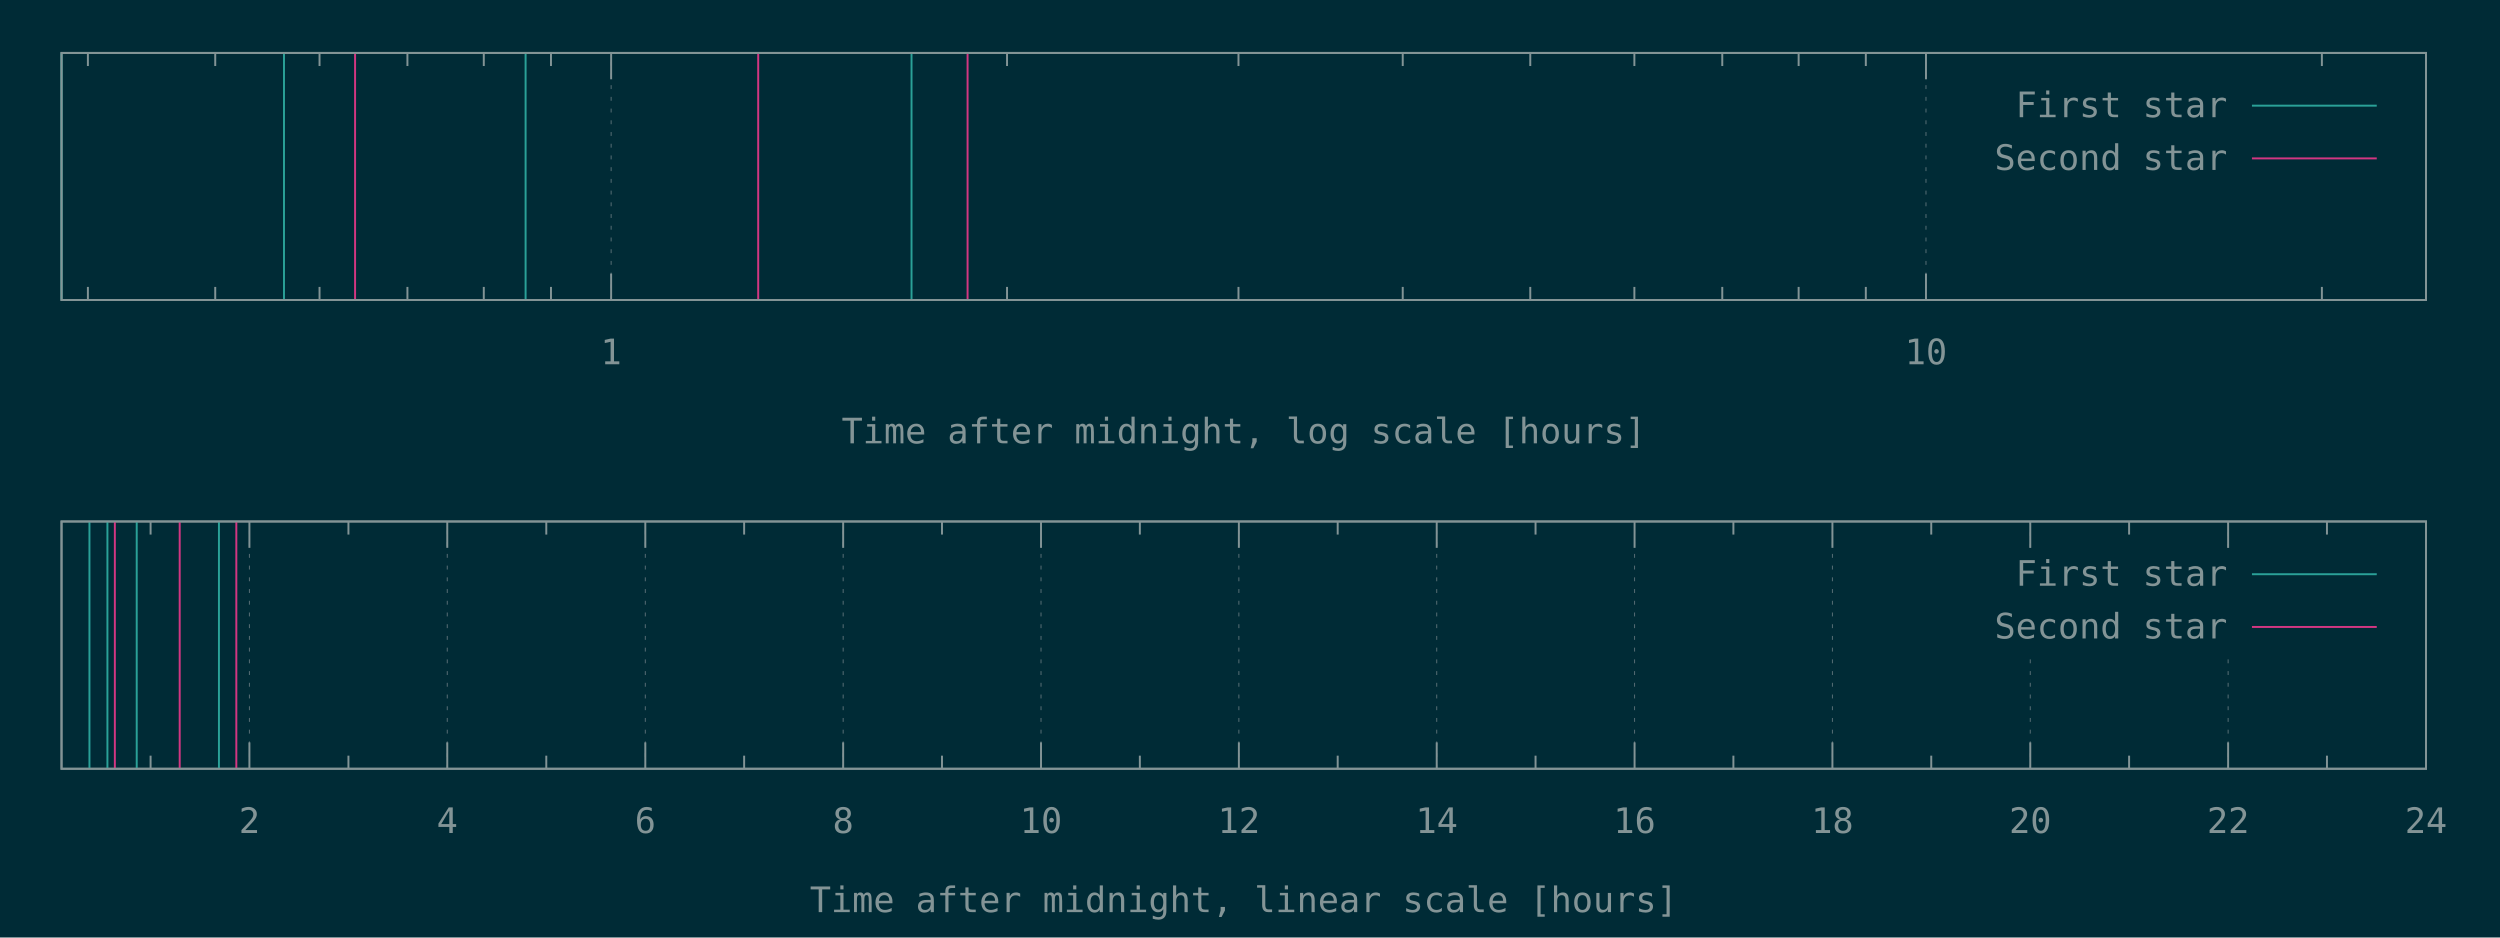
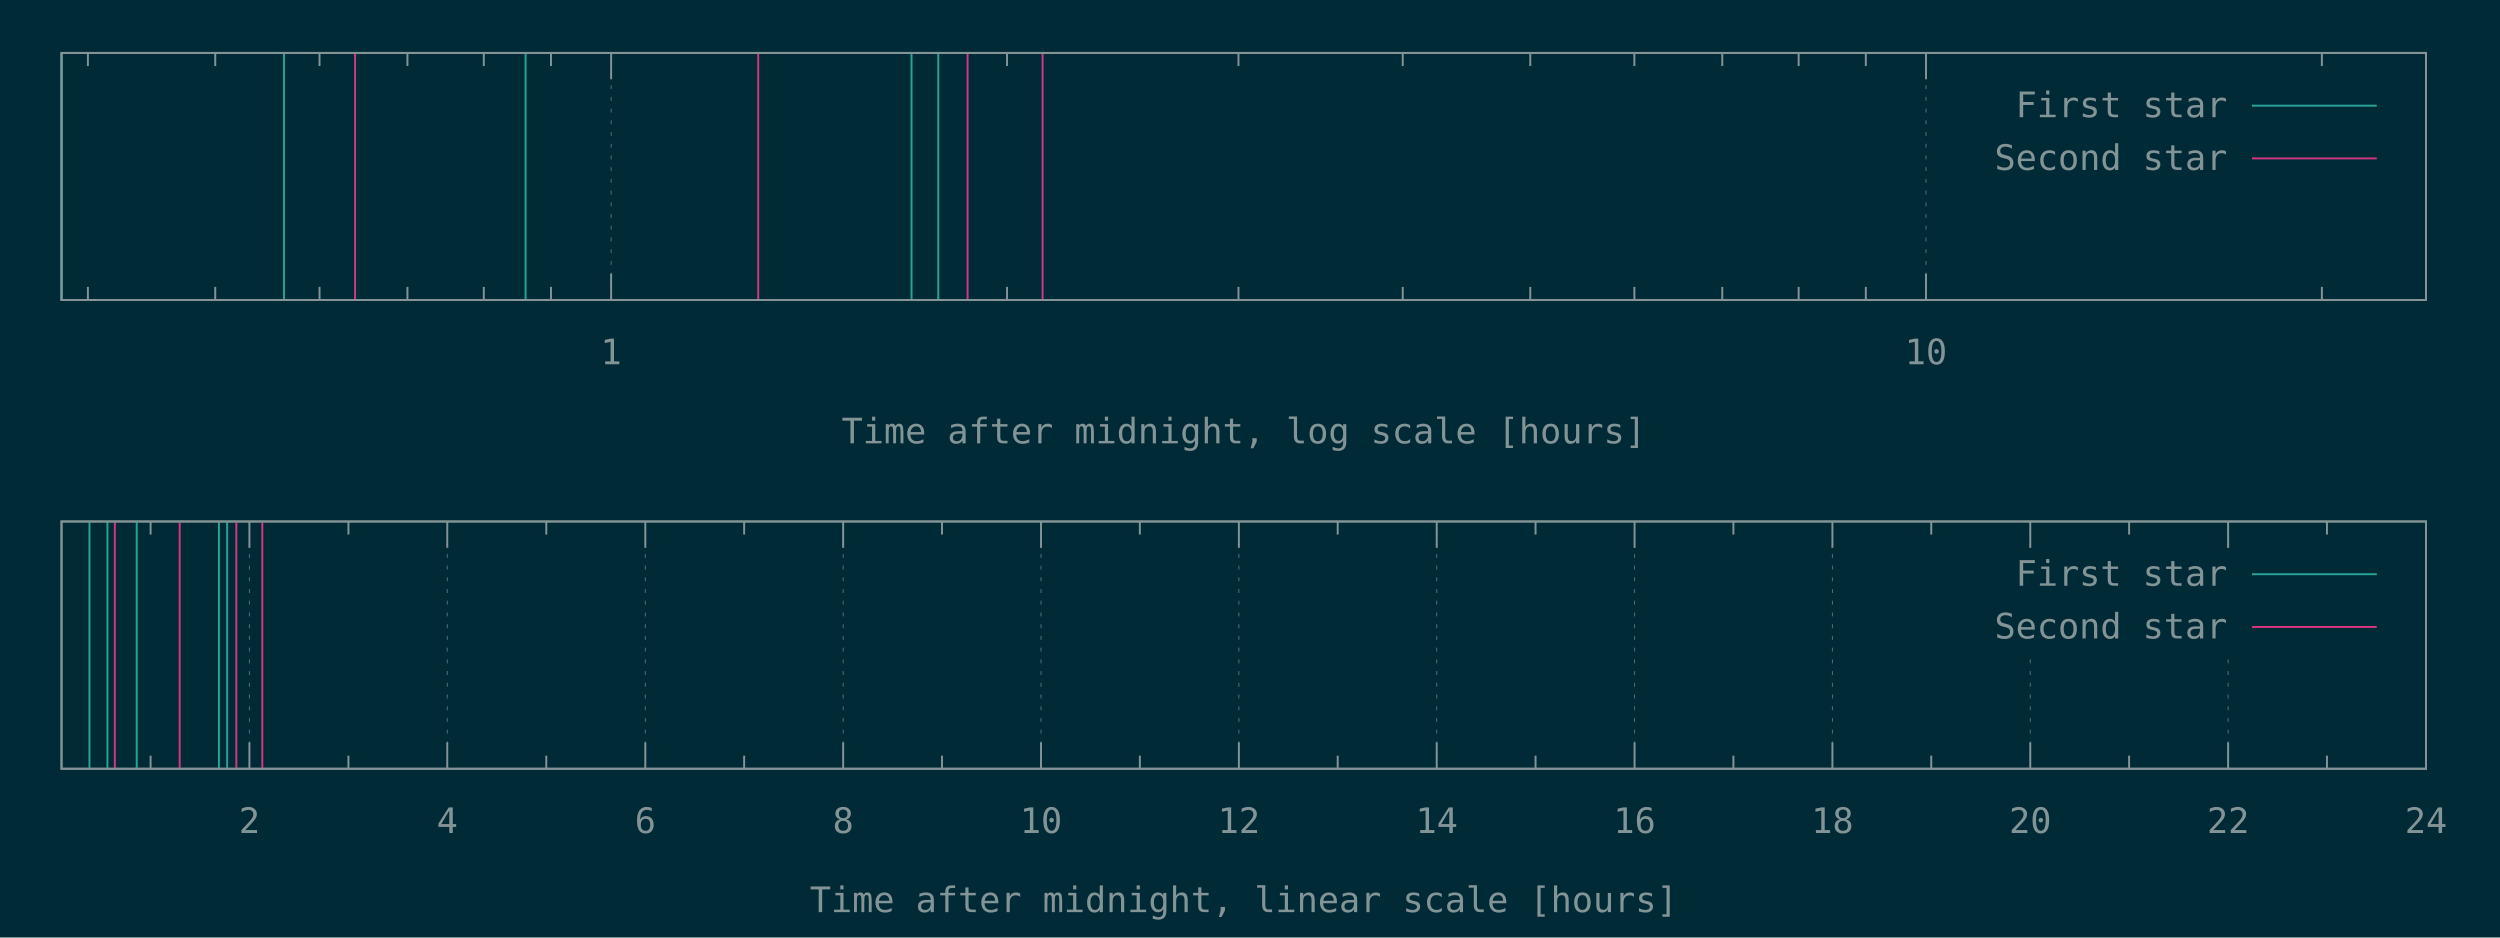
<svg xmlns="http://www.w3.org/2000/svg" xmlns:xlink="http://www.w3.org/1999/xlink" width="1280" height="480" viewBox="0 0 1280 480">
  <g id="gnuplot_canvas">
    <rect x="0" y="0" width="1280" height="480" fill="#002b36" />
    <defs>
      <circle id="gpDot" r="0.5" stroke-width="0.5" />
      <path id="gpPt0" stroke-width="0.148" stroke="currentColor" d="M-1,0 h2 M0,-1 v2" />
      <path id="gpPt1" stroke-width="0.148" stroke="currentColor" d="M-1,-1 L1,1 M1,-1 L-1,1" />
      <path id="gpPt2" stroke-width="0.148" stroke="currentColor" d="M-1,0 L1,0 M0,-1 L0,1 M-1,-1 L1,1 M-1,1 L1,-1" />
      <rect id="gpPt3" stroke-width="0.148" stroke="currentColor" x="-1" y="-1" width="2" height="2" />
      <rect id="gpPt4" stroke-width="0.148" stroke="currentColor" fill="currentColor" x="-1" y="-1" width="2" height="2" />
      <circle id="gpPt5" stroke-width="0.148" stroke="currentColor" cx="0" cy="0" r="1" />
      <use xlink:href="#gpPt5" id="gpPt6" fill="currentColor" stroke="none" />
      <path id="gpPt7" stroke-width="0.148" stroke="currentColor" d="M0,-1.33 L-1.33,0.67 L1.33,0.67 z" />
      <use xlink:href="#gpPt7" id="gpPt8" fill="currentColor" stroke="none" />
      <use xlink:href="#gpPt7" id="gpPt9" stroke="currentColor" transform="rotate(180)" />
      <use xlink:href="#gpPt9" id="gpPt10" fill="currentColor" stroke="none" />
      <use xlink:href="#gpPt3" id="gpPt11" stroke="currentColor" transform="rotate(45)" />
      <use xlink:href="#gpPt11" id="gpPt12" fill="currentColor" stroke="none" />
      <path id="gpPt13" stroke-width="0.148" stroke="currentColor" d="M0,1.330 L1.265,0.411 L0.782,-1.067 L-0.782,-1.076 L-1.265,0.411 z" />
      <use xlink:href="#gpPt13" id="gpPt14" fill="currentColor" stroke="none" />
      <filter id="textbox" filterUnits="objectBoundingBox" x="0" y="0" height="1" width="1">
        <feFlood flood-color="#002B36" flood-opacity="1" result="bgnd" />
        <feComposite in="SourceGraphic" in2="bgnd" operator="atop" />
      </filter>
      <filter id="greybox" filterUnits="objectBoundingBox" x="0" y="0" height="1" width="1">
        <feFlood flood-color="lightgrey" flood-opacity="1" result="grey" />
        <feComposite in="SourceGraphic" in2="grey" operator="atop" />
      </filter>
    </defs>
    <g fill="none" color="#002B36" stroke="currentColor" stroke-width="1.00" stroke-linecap="butt" stroke-linejoin="miter">
</g>
    <g fill="none" color="black" stroke="currentColor" stroke-width="1.00" stroke-linecap="butt" stroke-linejoin="miter">
      <path stroke="rgb(131, 148, 150)" d="M45.0,153.6 L45.0,146.9 M45.0,27.1 L45.0,33.8 M110.2,153.6 L110.2,146.9 M110.2,27.1 L110.2,33.8   M163.6,153.6 L163.6,146.9 M163.6,27.1 L163.6,33.8 M208.6,153.6 L208.6,146.9 M208.6,27.1 L208.6,33.8   M247.7,153.6 L247.7,146.9 M247.7,27.1 L247.7,33.8 M282.1,153.6 L282.1,146.9 M282.1,27.1 L282.1,33.8    " />
    </g>
    <g fill="none" color="black" stroke="rgb(131, 148, 150)" stroke-width="0.50" stroke-linecap="butt" stroke-linejoin="miter">
</g>
    <g fill="none" color="gray" stroke="currentColor" stroke-width="0.50" stroke-linecap="butt" stroke-linejoin="miter">
      <path stroke="rgb( 88, 110, 117)" stroke-dasharray="2,4" class="gridline" d="M312.9,153.6 L312.9,27.1  " />
    </g>
    <g fill="none" color="gray" stroke="rgb( 88, 110, 117)" stroke-width="1.00" stroke-linecap="butt" stroke-linejoin="miter">
</g>
    <g fill="none" color="black" stroke="currentColor" stroke-width="1.00" stroke-linecap="butt" stroke-linejoin="miter">
      <path stroke="rgb(131, 148, 150)" d="M312.9,153.6 L312.9,140.1 M312.9,27.1 L312.9,40.6  " />
      <g transform="translate(312.9,186.5)" stroke="none" fill="rgb(131,148,150)" font-family="Inconsolata" font-size="18.00" text-anchor="middle">
        <text>
          <tspan font-family="Inconsolata"> 1</tspan>
        </text>
      </g>
    </g>
    <g fill="none" color="black" stroke="currentColor" stroke-width="1.00" stroke-linecap="butt" stroke-linejoin="miter">
      <path stroke="rgb(131, 148, 150)" d="M515.6,153.6 L515.6,146.9 M515.6,27.1 L515.6,33.8 M634.1,153.6 L634.1,146.9 M634.1,27.1 L634.1,33.8   M718.2,153.6 L718.2,146.9 M718.2,27.1 L718.2,33.8 M783.5,153.6 L783.5,146.9 M783.5,27.1 L783.5,33.8   M836.8,153.6 L836.8,146.9 M836.8,27.1 L836.8,33.8 M881.8,153.6 L881.8,146.9 M881.8,27.1 L881.8,33.8   M920.9,153.6 L920.9,146.9 M920.9,27.1 L920.9,33.8 M955.3,153.6 L955.3,146.9 M955.3,27.1 L955.3,33.8    " />
    </g>
    <g fill="none" color="black" stroke="rgb(131, 148, 150)" stroke-width="0.50" stroke-linecap="butt" stroke-linejoin="miter">
</g>
    <g fill="none" color="gray" stroke="currentColor" stroke-width="0.50" stroke-linecap="butt" stroke-linejoin="miter">
      <path stroke="rgb( 88, 110, 117)" stroke-dasharray="2,4" class="gridline" d="M986.1,153.6 L986.1,27.1  " />
    </g>
    <g fill="none" color="gray" stroke="rgb( 88, 110, 117)" stroke-width="1.00" stroke-linecap="butt" stroke-linejoin="miter">
</g>
    <g fill="none" color="black" stroke="currentColor" stroke-width="1.00" stroke-linecap="butt" stroke-linejoin="miter">
      <path stroke="rgb(131, 148, 150)" d="M986.1,153.6 L986.1,140.1 M986.1,27.1 L986.1,40.6  " />
      <g transform="translate(986.1,186.5)" stroke="none" fill="rgb(131,148,150)" font-family="Inconsolata" font-size="18.00" text-anchor="middle">
        <text>
          <tspan font-family="Inconsolata"> 10</tspan>
        </text>
      </g>
    </g>
    <g fill="none" color="black" stroke="currentColor" stroke-width="1.00" stroke-linecap="butt" stroke-linejoin="miter">
      <path stroke="rgb(131, 148, 150)" d="M1188.8,153.6 L1188.8,146.9 M1188.8,27.1 L1188.8,33.8  " />
    </g>
    <g fill="none" color="black" stroke="currentColor" stroke-width="1.00" stroke-linecap="butt" stroke-linejoin="miter">
      <path stroke="rgb(131, 148, 150)" d="M31.5,27.1 L31.5,153.6 L1242.1,153.6 L1242.1,27.1 L31.5,27.1 Z  " />
    </g>
    <g fill="none" color="black" stroke="currentColor" stroke-width="1.00" stroke-linecap="butt" stroke-linejoin="miter">
      <g transform="translate(636.8,227.0)" stroke="none" fill="rgb(131,148,150)" font-family="Inconsolata" font-size="18.00" text-anchor="middle">
        <text>
          <tspan font-family="Inconsolata">Time after midnight, log scale [hours]</tspan>
        </text>
      </g>
    </g>
    <g fill="none" color="black" stroke="currentColor" stroke-width="1.00" stroke-linecap="butt" stroke-linejoin="miter">
</g>
    <g id="gnuplot_plot_1a">
      <g fill="none" color="black" stroke="currentColor" stroke-width="1.00" stroke-linecap="butt" stroke-linejoin="miter">
-         <path stroke="rgb( 42, 161, 152)" d="M31.5,153.6 L31.5,27.1 M145.4,153.6 L145.4,27.1 M269.1,153.6 L269.1,27.1 M466.7,153.6 L466.7,27.1    " />
+         <path stroke="rgb( 42, 161, 152)" d="M31.5,153.6 L31.5,27.1 M145.4,153.6 L145.4,27.1 M269.1,153.6 L269.1,27.1 M466.7,153.6 L466.7,27.1   M480.4,153.6 L480.4,27.1  " />
      </g>
    </g>
    <g id="gnuplot_plot_2a">
      <g fill="none" color="black" stroke="currentColor" stroke-width="1.00" stroke-linecap="butt" stroke-linejoin="miter">
-         <path stroke="rgb(211,  54, 130)" d="M181.8,153.6 L181.8,27.1 M388.2,153.6 L388.2,27.1 M495.4,153.6 L495.4,27.1  " />
+         <path stroke="rgb(211,  54, 130)" d="M181.8,153.6 L181.8,27.1 M388.2,153.6 L388.2,27.1 M495.4,153.6 L495.4,27.1 M533.8,153.6 L533.8,27.1    " />
      </g>
    </g>
    <g stroke="none" shape-rendering="crispEdges">
      <polygon fill="#002B36" points="1001.8,94.6 1229.5,94.6 1229.5,40.6 1001.8,40.6 " />
    </g>
    <g id="gnuplot_plot_1a">
      <g fill="none" color="black" stroke="currentColor" stroke-width="1.00" stroke-linecap="butt" stroke-linejoin="miter">
        <g transform="translate(1140.4,60.0)" stroke="none" fill="rgb(131,148,150)" font-family="Inconsolata" font-size="18.00" text-anchor="end">
          <text>
            <tspan font-family="Inconsolata">First star</tspan>
          </text>
        </g>
      </g>
      <g fill="none" color="black" stroke="currentColor" stroke-width="1.00" stroke-linecap="butt" stroke-linejoin="miter">
        <path stroke="rgb( 42, 161, 152)" d="M1153.0,54.1 L1216.9,54.1  " />
      </g>
    </g>
    <g id="gnuplot_plot_2a">
      <g fill="none" color="black" stroke="currentColor" stroke-width="1.00" stroke-linecap="butt" stroke-linejoin="miter">
        <g transform="translate(1140.4,87.0)" stroke="none" fill="rgb(131,148,150)" font-family="Inconsolata" font-size="18.00" text-anchor="end">
          <text>
            <tspan font-family="Inconsolata">Second star</tspan>
          </text>
        </g>
      </g>
      <g fill="none" color="black" stroke="currentColor" stroke-width="1.00" stroke-linecap="butt" stroke-linejoin="miter">
        <path stroke="rgb(211,  54, 130)" d="M1153.0,81.1 L1216.9,81.1  " />
      </g>
    </g>
    <g fill="none" color="#002B36" stroke="rgb(211,  54, 130)" stroke-width="2.00" stroke-linecap="butt" stroke-linejoin="miter">
</g>
    <g fill="none" color="black" stroke="currentColor" stroke-width="2.00" stroke-linecap="butt" stroke-linejoin="miter">
</g>
    <g fill="none" color="black" stroke="black" stroke-width="1.00" stroke-linecap="butt" stroke-linejoin="miter">
</g>
    <g fill="none" color="black" stroke="currentColor" stroke-width="1.00" stroke-linecap="butt" stroke-linejoin="miter">
      <path stroke="rgb(131, 148, 150)" d="M31.5,27.1 L31.5,153.6 L1242.1,153.6 L1242.1,27.1 L31.5,27.1 Z  " />
    </g>
    <g fill="none" color="black" stroke="currentColor" stroke-width="1.00" stroke-linecap="butt" stroke-linejoin="miter">
</g>
    <g fill="none" color="black" stroke="currentColor" stroke-width="1.00" stroke-linecap="butt" stroke-linejoin="miter">
      <path stroke="rgb(131, 148, 150)" d="M77.1,393.6 L77.1,386.9 M77.1,267.0 L77.1,273.7  " />
    </g>
    <g fill="none" color="black" stroke="rgb(131, 148, 150)" stroke-width="0.50" stroke-linecap="butt" stroke-linejoin="miter">
</g>
    <g fill="none" color="gray" stroke="currentColor" stroke-width="0.50" stroke-linecap="butt" stroke-linejoin="miter">
      <path stroke="rgb( 88, 110, 117)" stroke-dasharray="2,4" class="gridline" d="M127.7,393.6 L127.7,267.0  " />
    </g>
    <g fill="none" color="gray" stroke="rgb( 88, 110, 117)" stroke-width="1.00" stroke-linecap="butt" stroke-linejoin="miter">
</g>
    <g fill="none" color="black" stroke="currentColor" stroke-width="1.00" stroke-linecap="butt" stroke-linejoin="miter">
      <path stroke="rgb(131, 148, 150)" d="M127.7,393.6 L127.7,380.1 M127.7,267.0 L127.7,280.5  " />
      <g transform="translate(127.7,426.5)" stroke="none" fill="rgb(131,148,150)" font-family="Inconsolata" font-size="18.00" text-anchor="middle">
        <text>
          <tspan font-family="Inconsolata"> 2</tspan>
        </text>
      </g>
    </g>
    <g fill="none" color="black" stroke="currentColor" stroke-width="1.00" stroke-linecap="butt" stroke-linejoin="miter">
      <path stroke="rgb(131, 148, 150)" d="M178.4,393.6 L178.4,386.9 M178.4,267.0 L178.4,273.7  " />
    </g>
    <g fill="none" color="black" stroke="rgb(131, 148, 150)" stroke-width="0.50" stroke-linecap="butt" stroke-linejoin="miter">
</g>
    <g fill="none" color="gray" stroke="currentColor" stroke-width="0.50" stroke-linecap="butt" stroke-linejoin="miter">
      <path stroke="rgb( 88, 110, 117)" stroke-dasharray="2,4" class="gridline" d="M229.0,393.6 L229.0,267.0  " />
    </g>
    <g fill="none" color="gray" stroke="rgb( 88, 110, 117)" stroke-width="1.00" stroke-linecap="butt" stroke-linejoin="miter">
</g>
    <g fill="none" color="black" stroke="currentColor" stroke-width="1.00" stroke-linecap="butt" stroke-linejoin="miter">
      <path stroke="rgb(131, 148, 150)" d="M229.0,393.6 L229.0,380.1 M229.0,267.0 L229.0,280.5  " />
      <g transform="translate(229.0,426.5)" stroke="none" fill="rgb(131,148,150)" font-family="Inconsolata" font-size="18.00" text-anchor="middle">
        <text>
          <tspan font-family="Inconsolata"> 4</tspan>
        </text>
      </g>
    </g>
    <g fill="none" color="black" stroke="currentColor" stroke-width="1.00" stroke-linecap="butt" stroke-linejoin="miter">
      <path stroke="rgb(131, 148, 150)" d="M279.7,393.6 L279.7,386.9 M279.7,267.0 L279.7,273.7  " />
    </g>
    <g fill="none" color="black" stroke="rgb(131, 148, 150)" stroke-width="0.50" stroke-linecap="butt" stroke-linejoin="miter">
</g>
    <g fill="none" color="gray" stroke="currentColor" stroke-width="0.50" stroke-linecap="butt" stroke-linejoin="miter">
      <path stroke="rgb( 88, 110, 117)" stroke-dasharray="2,4" class="gridline" d="M330.4,393.6 L330.4,267.0  " />
    </g>
    <g fill="none" color="gray" stroke="rgb( 88, 110, 117)" stroke-width="1.00" stroke-linecap="butt" stroke-linejoin="miter">
</g>
    <g fill="none" color="black" stroke="currentColor" stroke-width="1.00" stroke-linecap="butt" stroke-linejoin="miter">
      <path stroke="rgb(131, 148, 150)" d="M330.4,393.6 L330.4,380.1 M330.4,267.0 L330.4,280.5  " />
      <g transform="translate(330.4,426.5)" stroke="none" fill="rgb(131,148,150)" font-family="Inconsolata" font-size="18.00" text-anchor="middle">
        <text>
          <tspan font-family="Inconsolata"> 6</tspan>
        </text>
      </g>
    </g>
    <g fill="none" color="black" stroke="currentColor" stroke-width="1.00" stroke-linecap="butt" stroke-linejoin="miter">
      <path stroke="rgb(131, 148, 150)" d="M381.0,393.6 L381.0,386.9 M381.0,267.0 L381.0,273.7  " />
    </g>
    <g fill="none" color="black" stroke="rgb(131, 148, 150)" stroke-width="0.50" stroke-linecap="butt" stroke-linejoin="miter">
</g>
    <g fill="none" color="gray" stroke="currentColor" stroke-width="0.50" stroke-linecap="butt" stroke-linejoin="miter">
      <path stroke="rgb( 88, 110, 117)" stroke-dasharray="2,4" class="gridline" d="M431.7,393.6 L431.7,267.0  " />
    </g>
    <g fill="none" color="gray" stroke="rgb( 88, 110, 117)" stroke-width="1.00" stroke-linecap="butt" stroke-linejoin="miter">
</g>
    <g fill="none" color="black" stroke="currentColor" stroke-width="1.00" stroke-linecap="butt" stroke-linejoin="miter">
      <path stroke="rgb(131, 148, 150)" d="M431.7,393.6 L431.7,380.1 M431.7,267.0 L431.7,280.5  " />
      <g transform="translate(431.7,426.5)" stroke="none" fill="rgb(131,148,150)" font-family="Inconsolata" font-size="18.00" text-anchor="middle">
        <text>
          <tspan font-family="Inconsolata"> 8</tspan>
        </text>
      </g>
    </g>
    <g fill="none" color="black" stroke="currentColor" stroke-width="1.00" stroke-linecap="butt" stroke-linejoin="miter">
      <path stroke="rgb(131, 148, 150)" d="M482.3,393.6 L482.3,386.9 M482.3,267.0 L482.3,273.7  " />
    </g>
    <g fill="none" color="black" stroke="rgb(131, 148, 150)" stroke-width="0.50" stroke-linecap="butt" stroke-linejoin="miter">
</g>
    <g fill="none" color="gray" stroke="currentColor" stroke-width="0.50" stroke-linecap="butt" stroke-linejoin="miter">
      <path stroke="rgb( 88, 110, 117)" stroke-dasharray="2,4" class="gridline" d="M533.0,393.6 L533.0,267.0  " />
    </g>
    <g fill="none" color="gray" stroke="rgb( 88, 110, 117)" stroke-width="1.00" stroke-linecap="butt" stroke-linejoin="miter">
</g>
    <g fill="none" color="black" stroke="currentColor" stroke-width="1.00" stroke-linecap="butt" stroke-linejoin="miter">
      <path stroke="rgb(131, 148, 150)" d="M533.0,393.6 L533.0,380.1 M533.0,267.0 L533.0,280.5  " />
      <g transform="translate(533.0,426.5)" stroke="none" fill="rgb(131,148,150)" font-family="Inconsolata" font-size="18.00" text-anchor="middle">
        <text>
          <tspan font-family="Inconsolata"> 10</tspan>
        </text>
      </g>
    </g>
    <g fill="none" color="black" stroke="currentColor" stroke-width="1.00" stroke-linecap="butt" stroke-linejoin="miter">
      <path stroke="rgb(131, 148, 150)" d="M583.6,393.6 L583.6,386.9 M583.6,267.0 L583.6,273.7  " />
    </g>
    <g fill="none" color="black" stroke="rgb(131, 148, 150)" stroke-width="0.50" stroke-linecap="butt" stroke-linejoin="miter">
</g>
    <g fill="none" color="gray" stroke="currentColor" stroke-width="0.50" stroke-linecap="butt" stroke-linejoin="miter">
      <path stroke="rgb( 88, 110, 117)" stroke-dasharray="2,4" class="gridline" d="M634.3,393.6 L634.3,267.0  " />
    </g>
    <g fill="none" color="gray" stroke="rgb( 88, 110, 117)" stroke-width="1.00" stroke-linecap="butt" stroke-linejoin="miter">
</g>
    <g fill="none" color="black" stroke="currentColor" stroke-width="1.00" stroke-linecap="butt" stroke-linejoin="miter">
      <path stroke="rgb(131, 148, 150)" d="M634.3,393.6 L634.3,380.1 M634.3,267.0 L634.3,280.5  " />
      <g transform="translate(634.3,426.5)" stroke="none" fill="rgb(131,148,150)" font-family="Inconsolata" font-size="18.00" text-anchor="middle">
        <text>
          <tspan font-family="Inconsolata"> 12</tspan>
        </text>
      </g>
    </g>
    <g fill="none" color="black" stroke="currentColor" stroke-width="1.00" stroke-linecap="butt" stroke-linejoin="miter">
      <path stroke="rgb(131, 148, 150)" d="M684.9,393.6 L684.9,386.9 M684.9,267.0 L684.9,273.7  " />
    </g>
    <g fill="none" color="black" stroke="rgb(131, 148, 150)" stroke-width="0.50" stroke-linecap="butt" stroke-linejoin="miter">
</g>
    <g fill="none" color="gray" stroke="currentColor" stroke-width="0.50" stroke-linecap="butt" stroke-linejoin="miter">
      <path stroke="rgb( 88, 110, 117)" stroke-dasharray="2,4" class="gridline" d="M735.6,393.6 L735.6,267.0  " />
    </g>
    <g fill="none" color="gray" stroke="rgb( 88, 110, 117)" stroke-width="1.00" stroke-linecap="butt" stroke-linejoin="miter">
</g>
    <g fill="none" color="black" stroke="currentColor" stroke-width="1.00" stroke-linecap="butt" stroke-linejoin="miter">
      <path stroke="rgb(131, 148, 150)" d="M735.6,393.6 L735.6,380.1 M735.6,267.0 L735.6,280.5  " />
      <g transform="translate(735.6,426.5)" stroke="none" fill="rgb(131,148,150)" font-family="Inconsolata" font-size="18.00" text-anchor="middle">
        <text>
          <tspan font-family="Inconsolata"> 14</tspan>
        </text>
      </g>
    </g>
    <g fill="none" color="black" stroke="currentColor" stroke-width="1.00" stroke-linecap="butt" stroke-linejoin="miter">
      <path stroke="rgb(131, 148, 150)" d="M786.2,393.6 L786.2,386.9 M786.2,267.0 L786.2,273.7  " />
    </g>
    <g fill="none" color="black" stroke="rgb(131, 148, 150)" stroke-width="0.50" stroke-linecap="butt" stroke-linejoin="miter">
</g>
    <g fill="none" color="gray" stroke="currentColor" stroke-width="0.50" stroke-linecap="butt" stroke-linejoin="miter">
      <path stroke="rgb( 88, 110, 117)" stroke-dasharray="2,4" class="gridline" d="M836.9,393.6 L836.9,267.0  " />
    </g>
    <g fill="none" color="gray" stroke="rgb( 88, 110, 117)" stroke-width="1.00" stroke-linecap="butt" stroke-linejoin="miter">
</g>
    <g fill="none" color="black" stroke="currentColor" stroke-width="1.00" stroke-linecap="butt" stroke-linejoin="miter">
      <path stroke="rgb(131, 148, 150)" d="M836.9,393.6 L836.9,380.1 M836.9,267.0 L836.9,280.5  " />
      <g transform="translate(836.9,426.5)" stroke="none" fill="rgb(131,148,150)" font-family="Inconsolata" font-size="18.00" text-anchor="middle">
        <text>
          <tspan font-family="Inconsolata"> 16</tspan>
        </text>
      </g>
    </g>
    <g fill="none" color="black" stroke="currentColor" stroke-width="1.00" stroke-linecap="butt" stroke-linejoin="miter">
      <path stroke="rgb(131, 148, 150)" d="M887.5,393.6 L887.5,386.9 M887.5,267.0 L887.5,273.7  " />
    </g>
    <g fill="none" color="black" stroke="rgb(131, 148, 150)" stroke-width="0.50" stroke-linecap="butt" stroke-linejoin="miter">
</g>
    <g fill="none" color="gray" stroke="currentColor" stroke-width="0.50" stroke-linecap="butt" stroke-linejoin="miter">
      <path stroke="rgb( 88, 110, 117)" stroke-dasharray="2,4" class="gridline" d="M938.2,393.6 L938.2,267.0  " />
    </g>
    <g fill="none" color="gray" stroke="rgb( 88, 110, 117)" stroke-width="1.00" stroke-linecap="butt" stroke-linejoin="miter">
</g>
    <g fill="none" color="black" stroke="currentColor" stroke-width="1.00" stroke-linecap="butt" stroke-linejoin="miter">
      <path stroke="rgb(131, 148, 150)" d="M938.2,393.6 L938.2,380.1 M938.2,267.0 L938.2,280.5  " />
      <g transform="translate(938.2,426.5)" stroke="none" fill="rgb(131,148,150)" font-family="Inconsolata" font-size="18.00" text-anchor="middle">
        <text>
          <tspan font-family="Inconsolata"> 18</tspan>
        </text>
      </g>
    </g>
    <g fill="none" color="black" stroke="currentColor" stroke-width="1.00" stroke-linecap="butt" stroke-linejoin="miter">
      <path stroke="rgb(131, 148, 150)" d="M988.8,393.6 L988.8,386.9 M988.8,267.0 L988.8,273.7  " />
    </g>
    <g fill="none" color="black" stroke="rgb(131, 148, 150)" stroke-width="0.50" stroke-linecap="butt" stroke-linejoin="miter">
</g>
    <g fill="none" color="gray" stroke="currentColor" stroke-width="0.50" stroke-linecap="butt" stroke-linejoin="miter">
      <path stroke="rgb( 88, 110, 117)" stroke-dasharray="2,4" class="gridline" d="M1039.5,393.6 L1039.5,334.5 M1039.5,280.5 L1039.5,267.0  " />
    </g>
    <g fill="none" color="gray" stroke="rgb( 88, 110, 117)" stroke-width="1.00" stroke-linecap="butt" stroke-linejoin="miter">
</g>
    <g fill="none" color="black" stroke="currentColor" stroke-width="1.00" stroke-linecap="butt" stroke-linejoin="miter">
      <path stroke="rgb(131, 148, 150)" d="M1039.5,393.6 L1039.5,380.1 M1039.5,267.0 L1039.5,280.5  " />
      <g transform="translate(1039.5,426.5)" stroke="none" fill="rgb(131,148,150)" font-family="Inconsolata" font-size="18.00" text-anchor="middle">
        <text>
          <tspan font-family="Inconsolata"> 20</tspan>
        </text>
      </g>
    </g>
    <g fill="none" color="black" stroke="currentColor" stroke-width="1.00" stroke-linecap="butt" stroke-linejoin="miter">
      <path stroke="rgb(131, 148, 150)" d="M1090.1,393.6 L1090.1,386.9 M1090.1,267.0 L1090.1,273.7  " />
    </g>
    <g fill="none" color="black" stroke="rgb(131, 148, 150)" stroke-width="0.50" stroke-linecap="butt" stroke-linejoin="miter">
</g>
    <g fill="none" color="gray" stroke="currentColor" stroke-width="0.50" stroke-linecap="butt" stroke-linejoin="miter">
      <path stroke="rgb( 88, 110, 117)" stroke-dasharray="2,4" class="gridline" d="M1140.8,393.6 L1140.8,334.5 M1140.8,280.5 L1140.8,267.0  " />
    </g>
    <g fill="none" color="gray" stroke="rgb( 88, 110, 117)" stroke-width="1.00" stroke-linecap="butt" stroke-linejoin="miter">
</g>
    <g fill="none" color="black" stroke="currentColor" stroke-width="1.00" stroke-linecap="butt" stroke-linejoin="miter">
      <path stroke="rgb(131, 148, 150)" d="M1140.8,393.6 L1140.8,380.1 M1140.8,267.0 L1140.8,280.5  " />
      <g transform="translate(1140.8,426.5)" stroke="none" fill="rgb(131,148,150)" font-family="Inconsolata" font-size="18.00" text-anchor="middle">
        <text>
          <tspan font-family="Inconsolata"> 22</tspan>
        </text>
      </g>
    </g>
    <g fill="none" color="black" stroke="currentColor" stroke-width="1.00" stroke-linecap="butt" stroke-linejoin="miter">
      <path stroke="rgb(131, 148, 150)" d="M1191.4,393.6 L1191.4,386.9 M1191.4,267.0 L1191.4,273.7  " />
    </g>
    <g fill="none" color="black" stroke="rgb(131, 148, 150)" stroke-width="0.50" stroke-linecap="butt" stroke-linejoin="miter">
</g>
    <g fill="none" color="gray" stroke="currentColor" stroke-width="0.50" stroke-linecap="butt" stroke-linejoin="miter">
      <path stroke="rgb( 88, 110, 117)" stroke-dasharray="2,4" class="gridline" d="M1242.1,393.6 L1242.1,267.0  " />
    </g>
    <g fill="none" color="gray" stroke="rgb( 88, 110, 117)" stroke-width="1.00" stroke-linecap="butt" stroke-linejoin="miter">
</g>
    <g fill="none" color="black" stroke="currentColor" stroke-width="1.00" stroke-linecap="butt" stroke-linejoin="miter">
      <path stroke="rgb(131, 148, 150)" d="M1242.1,393.6 L1242.1,380.1 M1242.1,267.0 L1242.1,280.5  " />
      <g transform="translate(1242.1,426.5)" stroke="none" fill="rgb(131,148,150)" font-family="Inconsolata" font-size="18.00" text-anchor="middle">
        <text>
          <tspan font-family="Inconsolata"> 24</tspan>
        </text>
      </g>
    </g>
    <g fill="none" color="black" stroke="currentColor" stroke-width="1.00" stroke-linecap="butt" stroke-linejoin="miter">
</g>
    <g fill="none" color="black" stroke="currentColor" stroke-width="1.00" stroke-linecap="butt" stroke-linejoin="miter">
      <path stroke="rgb(131, 148, 150)" d="M31.5,267.0 L31.5,393.6 L1242.1,393.6 L1242.1,267.0 L31.5,267.0 Z  " />
    </g>
    <g fill="none" color="black" stroke="currentColor" stroke-width="1.00" stroke-linecap="butt" stroke-linejoin="miter">
      <g transform="translate(636.8,467.0)" stroke="none" fill="rgb(131,148,150)" font-family="Inconsolata" font-size="18.00" text-anchor="middle">
        <text>
          <tspan font-family="Inconsolata">Time after midnight, linear scale [hours]</tspan>
        </text>
      </g>
    </g>
    <g fill="none" color="black" stroke="currentColor" stroke-width="1.00" stroke-linecap="butt" stroke-linejoin="miter">
</g>
    <g id="gnuplot_plot_1b">
      <g fill="none" color="black" stroke="currentColor" stroke-width="1.00" stroke-linecap="butt" stroke-linejoin="miter">
-         <path stroke="rgb( 42, 161, 152)" d="M45.8,393.6 L45.8,267.0 M55.0,393.6 L55.0,267.0 M70.0,393.6 L70.0,267.0 M112.1,393.6 L112.1,267.0    " />
+         <path stroke="rgb( 42, 161, 152)" d="M45.8,393.6 L45.8,267.0 M55.0,393.6 L55.0,267.0 M70.0,393.6 L70.0,267.0 M112.1,393.6 L112.1,267.0   M116.3,393.6 L116.3,267.0  " />
      </g>
    </g>
    <g id="gnuplot_plot_2b">
      <g fill="none" color="black" stroke="currentColor" stroke-width="1.00" stroke-linecap="butt" stroke-linejoin="miter">
-         <path stroke="rgb(211,  54, 130)" d="M58.8,393.6 L58.8,267.0 M92.0,393.6 L92.0,267.0 M121.0,393.6 L121.0,267.0  " />
+         <path stroke="rgb(211,  54, 130)" d="M58.8,393.6 L58.8,267.0 M92.0,393.6 L92.0,267.0 M121.0,393.6 L121.0,267.0 M134.3,393.6 L134.3,267.0    " />
      </g>
    </g>
    <g stroke="none" shape-rendering="crispEdges">
      <polygon fill="#002B36" points="1001.8,334.5 1229.5,334.5 1229.5,280.5 1001.8,280.5 " />
    </g>
    <g id="gnuplot_plot_1b">
      <g fill="none" color="black" stroke="currentColor" stroke-width="1.00" stroke-linecap="butt" stroke-linejoin="miter">
        <g transform="translate(1140.4,299.9)" stroke="none" fill="rgb(131,148,150)" font-family="Inconsolata" font-size="18.00" text-anchor="end">
          <text>
            <tspan font-family="Inconsolata">First star</tspan>
          </text>
        </g>
      </g>
      <g fill="none" color="black" stroke="currentColor" stroke-width="1.00" stroke-linecap="butt" stroke-linejoin="miter">
        <path stroke="rgb( 42, 161, 152)" d="M1153.0,294.0 L1216.9,294.0  " />
      </g>
    </g>
    <g id="gnuplot_plot_2b">
      <g fill="none" color="black" stroke="currentColor" stroke-width="1.00" stroke-linecap="butt" stroke-linejoin="miter">
        <g transform="translate(1140.4,326.9)" stroke="none" fill="rgb(131,148,150)" font-family="Inconsolata" font-size="18.00" text-anchor="end">
          <text>
            <tspan font-family="Inconsolata">Second star</tspan>
          </text>
        </g>
      </g>
      <g fill="none" color="black" stroke="currentColor" stroke-width="1.00" stroke-linecap="butt" stroke-linejoin="miter">
        <path stroke="rgb(211,  54, 130)" d="M1153.0,321.0 L1216.9,321.0  " />
      </g>
    </g>
    <g fill="none" color="#002B36" stroke="rgb(211,  54, 130)" stroke-width="2.00" stroke-linecap="butt" stroke-linejoin="miter">
</g>
    <g fill="none" color="black" stroke="currentColor" stroke-width="2.00" stroke-linecap="butt" stroke-linejoin="miter">
</g>
    <g fill="none" color="black" stroke="black" stroke-width="1.00" stroke-linecap="butt" stroke-linejoin="miter">
</g>
    <g fill="none" color="black" stroke="currentColor" stroke-width="1.00" stroke-linecap="butt" stroke-linejoin="miter">
      <path stroke="rgb(131, 148, 150)" d="M31.5,267.0 L31.5,393.6 L1242.1,393.6 L1242.1,267.0 L31.5,267.0 Z  " />
    </g>
    <g fill="none" color="black" stroke="currentColor" stroke-width="1.00" stroke-linecap="butt" stroke-linejoin="miter">
</g>
  </g>
</svg>
